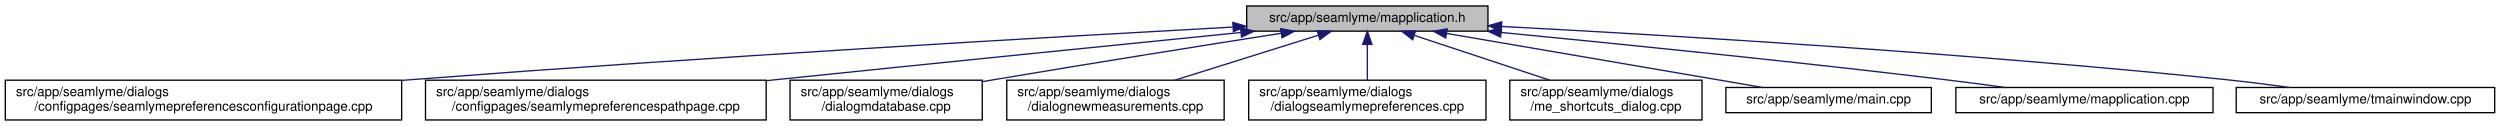
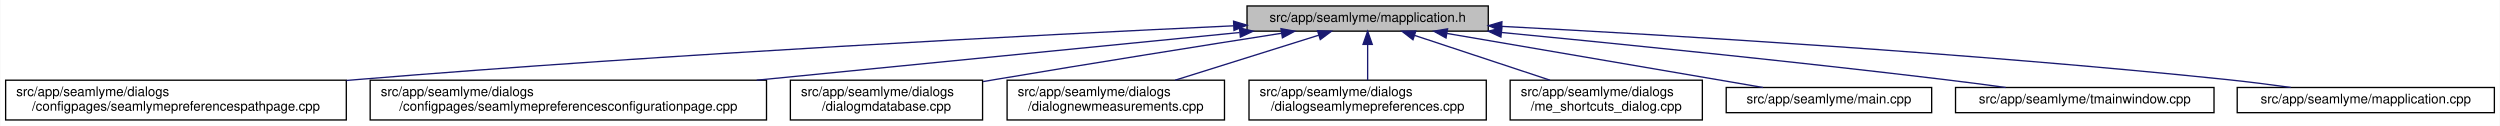
- <svg xmlns="http://www.w3.org/2000/svg" xmlns:xlink="http://www.w3.org/1999/xlink" width="1886pt" height="95pt" viewBox="0.00 0.00 1886.00 95.00">
+ <svg xmlns="http://www.w3.org/2000/svg" xmlns:xlink="http://www.w3.org/1999/xlink" width="1886pt" height="95pt" viewBox="0.00 0.00 1885.50 95.00">
  <g id="graph0" class="graph" transform="scale(1 1) rotate(0) translate(4 91)">
-     <polygon fill="white" stroke="transparent" points="-4,4 -4,-91 1882,-91 1882,4 -4,4" />
+     <polygon fill="white" stroke="transparent" points="-4,4 -4,-91 1881.5,-91 1881.5,4 -4,4" />
    <g id="node1" class="node">
      <g id="a_node1">
        <a xlink:title=" ">
          <polygon fill="#bfbfbf" stroke="black" points="936.5,-67.5 936.5,-86.5 1118.5,-86.5 1118.5,-67.5 936.5,-67.5" />
          <text text-anchor="middle" x="1027.5" y="-74.5" font-family="Helvetica,sans-Serif" font-size="10.00">src/app/seamlyme/mapplication.h</text>
        </a>
      </g>
    </g>
    <g id="node2" class="node">
      <g id="a_node2">
-         <a xlink:href="../../d9/d23/seamlymepreferencesconfigurationpage_8cpp.html" target="_top" xlink:title=" ">
-           <polygon fill="white" stroke="black" points="0,-0.5 0,-30.5 299,-30.5 299,-0.5 0,-0.5" />
+         <a xlink:href="../../d8/dcc/seamlymepreferencespathpage_8cpp.html" target="_top" xlink:title=" ">
+           <polygon fill="white" stroke="black" points="0,-0.5 0,-30.5 257,-30.5 257,-0.5 0,-0.5" />
          <text text-anchor="start" x="8" y="-18.5" font-family="Helvetica,sans-Serif" font-size="10.00">src/app/seamlyme/dialogs</text>
-           <text text-anchor="middle" x="149.5" y="-7.5" font-family="Helvetica,sans-Serif" font-size="10.00">/configpages/seamlymepreferencesconfigurationpage.cpp</text>
+           <text text-anchor="middle" x="128.5" y="-7.5" font-family="Helvetica,sans-Serif" font-size="10.00">/configpages/seamlymepreferencespathpage.cpp</text>
        </a>
      </g>
    </g>
    <g id="edge1" class="edge">
-       <path fill="none" stroke="midnightblue" d="M925.99,-70.59C786.52,-62.94 527.85,-47.99 307.5,-31 304.75,-30.79 301.98,-30.57 299.19,-30.35" />
-       <polygon fill="midnightblue" stroke="midnightblue" points="926.05,-74.1 936.23,-71.15 926.44,-67.11 926.05,-74.1" />
+       <path fill="none" stroke="midnightblue" d="M926.21,-71.52C780.12,-64.71 501.85,-50.48 265.5,-31 262.76,-30.77 259.99,-30.54 257.19,-30.3" />
+       <polygon fill="midnightblue" stroke="midnightblue" points="926.35,-75.03 936.5,-71.99 926.67,-68.04 926.35,-75.03" />
    </g>
    <g id="node3" class="node">
      <g id="a_node3">
-         <a xlink:href="../../d8/dcc/seamlymepreferencespathpage_8cpp.html" target="_top" xlink:title=" ">
-           <polygon fill="white" stroke="black" points="317,-0.5 317,-30.5 574,-30.5 574,-0.5 317,-0.5" />
-           <text text-anchor="start" x="325" y="-18.5" font-family="Helvetica,sans-Serif" font-size="10.00">src/app/seamlyme/dialogs</text>
-           <text text-anchor="middle" x="445.5" y="-7.5" font-family="Helvetica,sans-Serif" font-size="10.00">/configpages/seamlymepreferencespathpage.cpp</text>
+         <a xlink:href="../../d9/d23/seamlymepreferencesconfigurationpage_8cpp.html" target="_top" xlink:title=" ">
+           <polygon fill="white" stroke="black" points="275,-0.5 275,-30.5 574,-30.5 574,-0.5 275,-0.5" />
+           <text text-anchor="start" x="283" y="-18.5" font-family="Helvetica,sans-Serif" font-size="10.00">src/app/seamlyme/dialogs</text>
+           <text text-anchor="middle" x="424.5" y="-7.5" font-family="Helvetica,sans-Serif" font-size="10.00">/configpages/seamlymepreferencesconfigurationpage.cpp</text>
        </a>
      </g>
    </g>
    <g id="edge2" class="edge">
-       <path fill="none" stroke="midnightblue" d="M931.98,-66.47C841.86,-57.45 702.98,-43.47 582.5,-31 579.76,-30.72 577,-30.43 574.21,-30.14" />
-       <polygon fill="midnightblue" stroke="midnightblue" points="931.88,-69.98 942.18,-67.49 932.58,-63.01 931.88,-69.98" />
+       <path fill="none" stroke="midnightblue" d="M930.87,-66.47C832.48,-56.76 678.87,-41.6 566.62,-30.52" />
+       <polygon fill="midnightblue" stroke="midnightblue" points="930.81,-69.98 941.1,-67.48 931.5,-63.01 930.81,-69.98" />
    </g>
    <g id="node4" class="node">
      <g id="a_node4">
        <a xlink:href="../../d1/d42/dialogmdatabase_8cpp.html" target="_top" xlink:title=" ">
          <polygon fill="white" stroke="black" points="592,-0.5 592,-30.5 737,-30.5 737,-0.5 592,-0.5" />
          <text text-anchor="start" x="600" y="-18.5" font-family="Helvetica,sans-Serif" font-size="10.00">src/app/seamlyme/dialogs</text>
          <text text-anchor="middle" x="664.5" y="-7.5" font-family="Helvetica,sans-Serif" font-size="10.00">/dialogmdatabase.cpp</text>
        </a>
      </g>
    </g>
    <g id="edge3" class="edge">
      <path fill="none" stroke="midnightblue" d="M962.58,-65.91C905.6,-56.98 820.5,-43.47 746.5,-31 743.51,-30.5 740.45,-29.98 737.37,-29.45" />
      <polygon fill="midnightblue" stroke="midnightblue" points="962.11,-69.38 972.54,-67.47 963.2,-62.46 962.11,-69.38" />
    </g>
    <g id="node5" class="node">
      <g id="a_node5">
        <a xlink:href="../../de/d0a/dialognewmeasurements_8cpp.html" target="_top" xlink:title=" ">
          <polygon fill="white" stroke="black" points="755.5,-0.5 755.5,-30.5 919.5,-30.5 919.5,-0.5 755.5,-0.5" />
          <text text-anchor="start" x="763.5" y="-18.5" font-family="Helvetica,sans-Serif" font-size="10.00">src/app/seamlyme/dialogs</text>
          <text text-anchor="middle" x="837.5" y="-7.5" font-family="Helvetica,sans-Serif" font-size="10.00">/dialognewmeasurements.cpp</text>
        </a>
      </g>
    </g>
    <g id="edge4" class="edge">
      <path fill="none" stroke="midnightblue" d="M990.72,-64.48C959.75,-54.78 915.32,-40.87 882.28,-30.52" />
      <polygon fill="midnightblue" stroke="midnightblue" points="989.69,-67.83 1000.28,-67.48 991.78,-61.15 989.69,-67.83" />
    </g>
    <g id="node6" class="node">
      <g id="a_node6">
        <a xlink:href="../../dd/db1/dialogseamlymepreferences_8cpp.html" target="_top" xlink:title=" ">
          <polygon fill="white" stroke="black" points="938,-0.5 938,-30.5 1117,-30.5 1117,-0.5 938,-0.5" />
          <text text-anchor="start" x="946" y="-18.5" font-family="Helvetica,sans-Serif" font-size="10.00">src/app/seamlyme/dialogs</text>
          <text text-anchor="middle" x="1027.5" y="-7.5" font-family="Helvetica,sans-Serif" font-size="10.00">/dialogseamlymepreferences.cpp</text>
        </a>
      </g>
    </g>
    <g id="edge5" class="edge">
      <path fill="none" stroke="midnightblue" d="M1027.5,-57.23C1027.5,-48.59 1027.5,-38.5 1027.5,-30.52" />
      <polygon fill="midnightblue" stroke="midnightblue" points="1024,-57.48 1027.5,-67.48 1031,-57.48 1024,-57.48" />
    </g>
    <g id="node7" class="node">
      <g id="a_node7">
        <a xlink:href="../../d6/d8e/me__shortcuts__dialog_8cpp.html" target="_top" xlink:title=" ">
          <polygon fill="white" stroke="black" points="1135,-0.5 1135,-30.5 1280,-30.5 1280,-0.5 1135,-0.5" />
          <text text-anchor="start" x="1143" y="-18.5" font-family="Helvetica,sans-Serif" font-size="10.00">src/app/seamlyme/dialogs</text>
          <text text-anchor="middle" x="1207.5" y="-7.5" font-family="Helvetica,sans-Serif" font-size="10.00">/me_shortcuts_dialog.cpp</text>
        </a>
      </g>
    </g>
    <g id="edge6" class="edge">
      <path fill="none" stroke="midnightblue" d="M1063.11,-64.23C1092.42,-54.54 1134.04,-40.78 1165.08,-30.52" />
      <polygon fill="midnightblue" stroke="midnightblue" points="1061.69,-61.01 1053.29,-67.48 1063.88,-67.66 1061.69,-61.01" />
    </g>
    <g id="node8" class="node">
      <g id="a_node8">
        <a xlink:href="../../db/de0/app_2seamlyme_2main_8cpp.html" target="_top" xlink:title=" ">
          <polygon fill="white" stroke="black" points="1298,-6 1298,-25 1453,-25 1453,-6 1298,-6" />
          <text text-anchor="middle" x="1375.5" y="-13" font-family="Helvetica,sans-Serif" font-size="10.00">src/app/seamlyme/main.cpp</text>
        </a>
      </g>
    </g>
    <g id="edge7" class="edge">
      <path fill="none" stroke="midnightblue" d="M1087.4,-65.76C1154.73,-54.25 1262.85,-35.76 1325.73,-25.01" />
      <polygon fill="midnightblue" stroke="midnightblue" points="1086.63,-62.34 1077.36,-67.48 1087.81,-69.24 1086.63,-62.34" />
    </g>
    <g id="node9" class="node">
      <g id="a_node9">
-         <a xlink:href="../../da/dfb/mapplication_8cpp.html" target="_top" xlink:title=" ">
-           <polygon fill="white" stroke="black" points="1471.5,-6 1471.5,-25 1665.5,-25 1665.5,-6 1471.5,-6" />
-           <text text-anchor="middle" x="1568.5" y="-13" font-family="Helvetica,sans-Serif" font-size="10.00">src/app/seamlyme/mapplication.cpp</text>
+         <a xlink:href="../../dc/de1/tmainwindow_8cpp.html" target="_top" xlink:title=" ">
+           <polygon fill="white" stroke="black" points="1471,-6 1471,-25 1666,-25 1666,-6 1471,-6" />
+           <text text-anchor="middle" x="1568.5" y="-13" font-family="Helvetica,sans-Serif" font-size="10.00">src/app/seamlyme/tmainwindow.cpp</text>
        </a>
      </g>
    </g>
    <g id="edge8" class="edge">
      <path fill="none" stroke="midnightblue" d="M1128.41,-66.51C1216.65,-57.98 1348.18,-44.73 1462.5,-31 1477.53,-29.2 1493.73,-27.07 1508.84,-25.01" />
      <polygon fill="midnightblue" stroke="midnightblue" points="1128.03,-63.03 1118.41,-67.47 1128.7,-70 1128.03,-63.03" />
    </g>
    <g id="node10" class="node">
      <g id="a_node10">
-         <a xlink:href="../../dc/de1/tmainwindow_8cpp.html" target="_top" xlink:title=" ">
-           <polygon fill="white" stroke="black" points="1683,-6 1683,-25 1878,-25 1878,-6 1683,-6" />
-           <text text-anchor="middle" x="1780.5" y="-13" font-family="Helvetica,sans-Serif" font-size="10.00">src/app/seamlyme/tmainwindow.cpp</text>
+         <a xlink:href="../../da/dfb/mapplication_8cpp.html" target="_top" xlink:title=" ">
+           <polygon fill="white" stroke="black" points="1683.5,-6 1683.5,-25 1877.5,-25 1877.5,-6 1683.5,-6" />
+           <text text-anchor="middle" x="1780.5" y="-13" font-family="Helvetica,sans-Serif" font-size="10.00">src/app/seamlyme/mapplication.cpp</text>
        </a>
      </g>
    </g>
    <g id="edge9" class="edge">
-       <path fill="none" stroke="midnightblue" d="M1128.88,-71.04C1256.41,-64.32 1482.02,-50.84 1674.5,-31 1690.39,-29.36 1707.57,-27.19 1723.37,-25.02" />
-       <polygon fill="midnightblue" stroke="midnightblue" points="1128.54,-67.55 1118.74,-71.57 1128.91,-74.54 1128.54,-67.55" />
+       <path fill="none" stroke="midnightblue" d="M1128.77,-71.1C1256.45,-64.43 1482.6,-50.99 1675.5,-31 1691.24,-29.37 1708.26,-27.2 1723.91,-25.03" />
+       <polygon fill="midnightblue" stroke="midnightblue" points="1128.42,-67.61 1118.62,-71.63 1128.79,-74.6 1128.42,-67.61" />
    </g>
  </g>
</svg>
